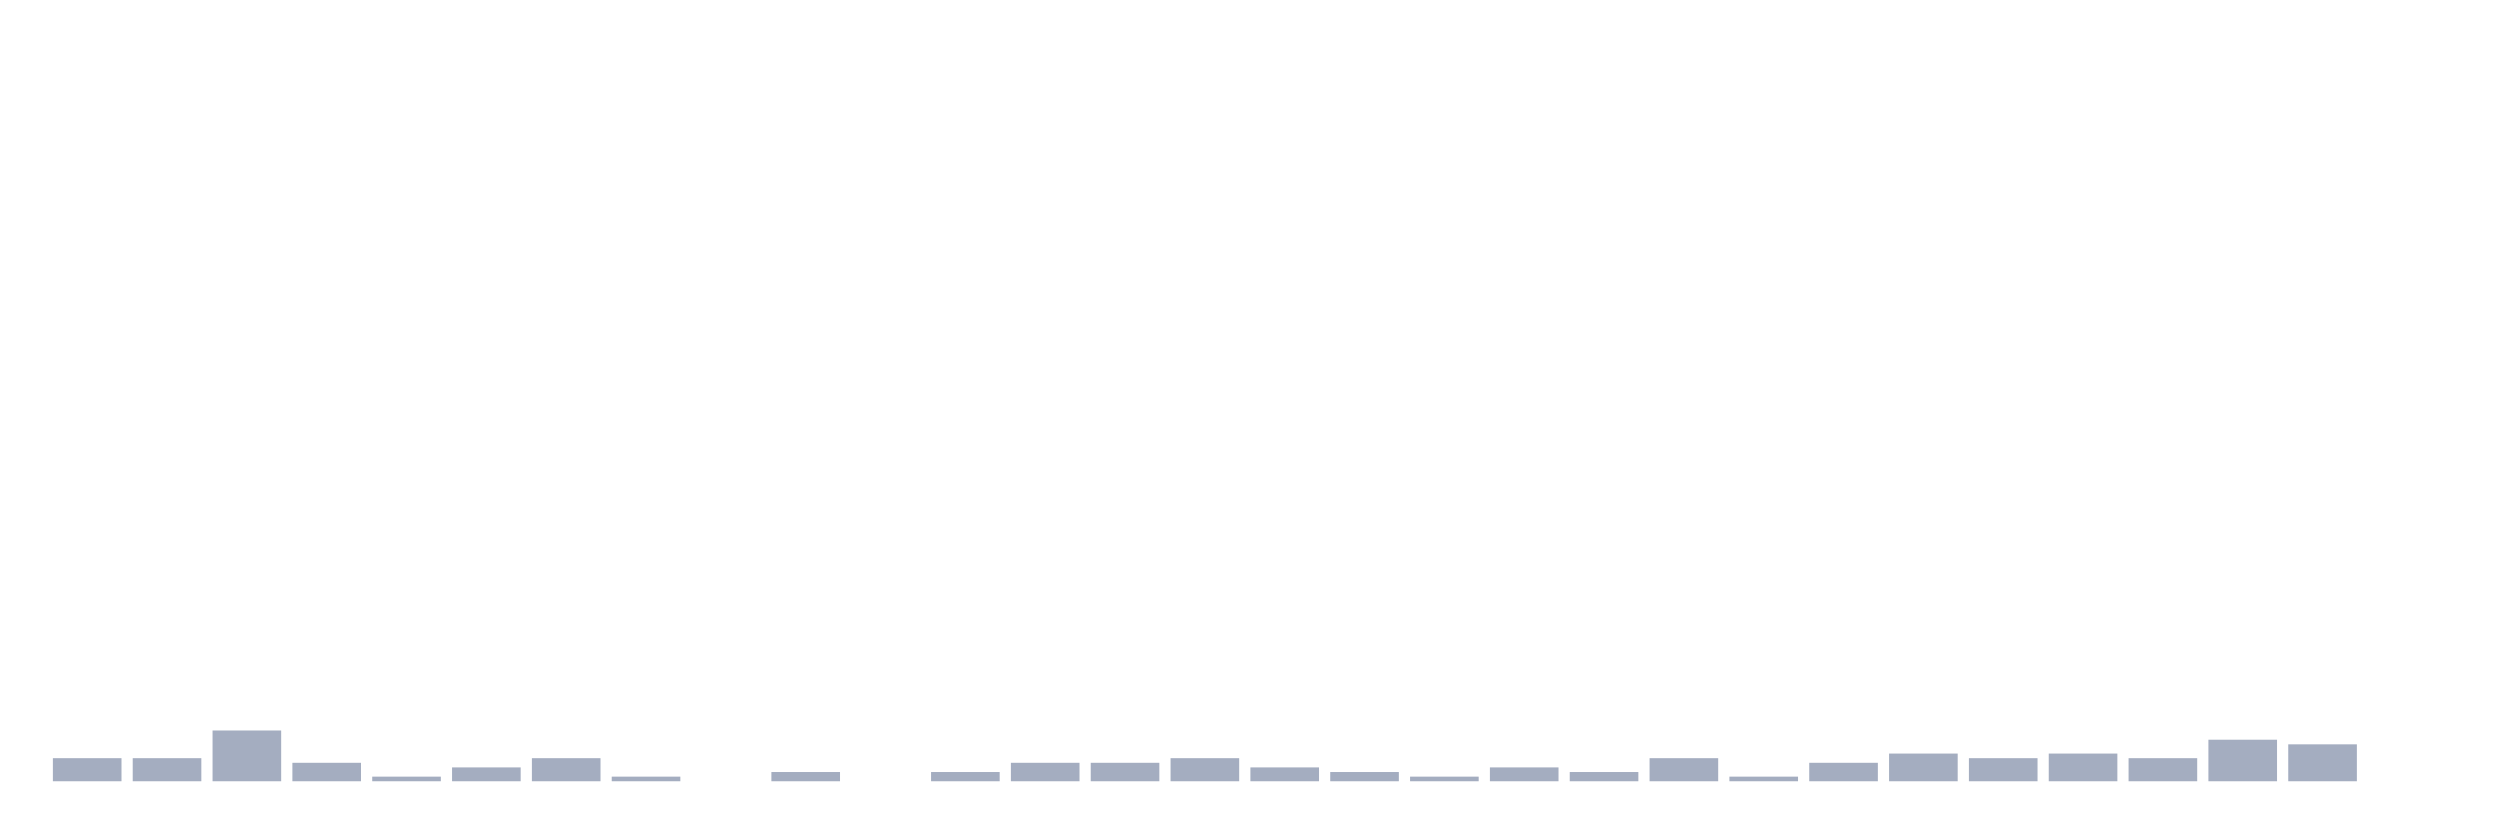
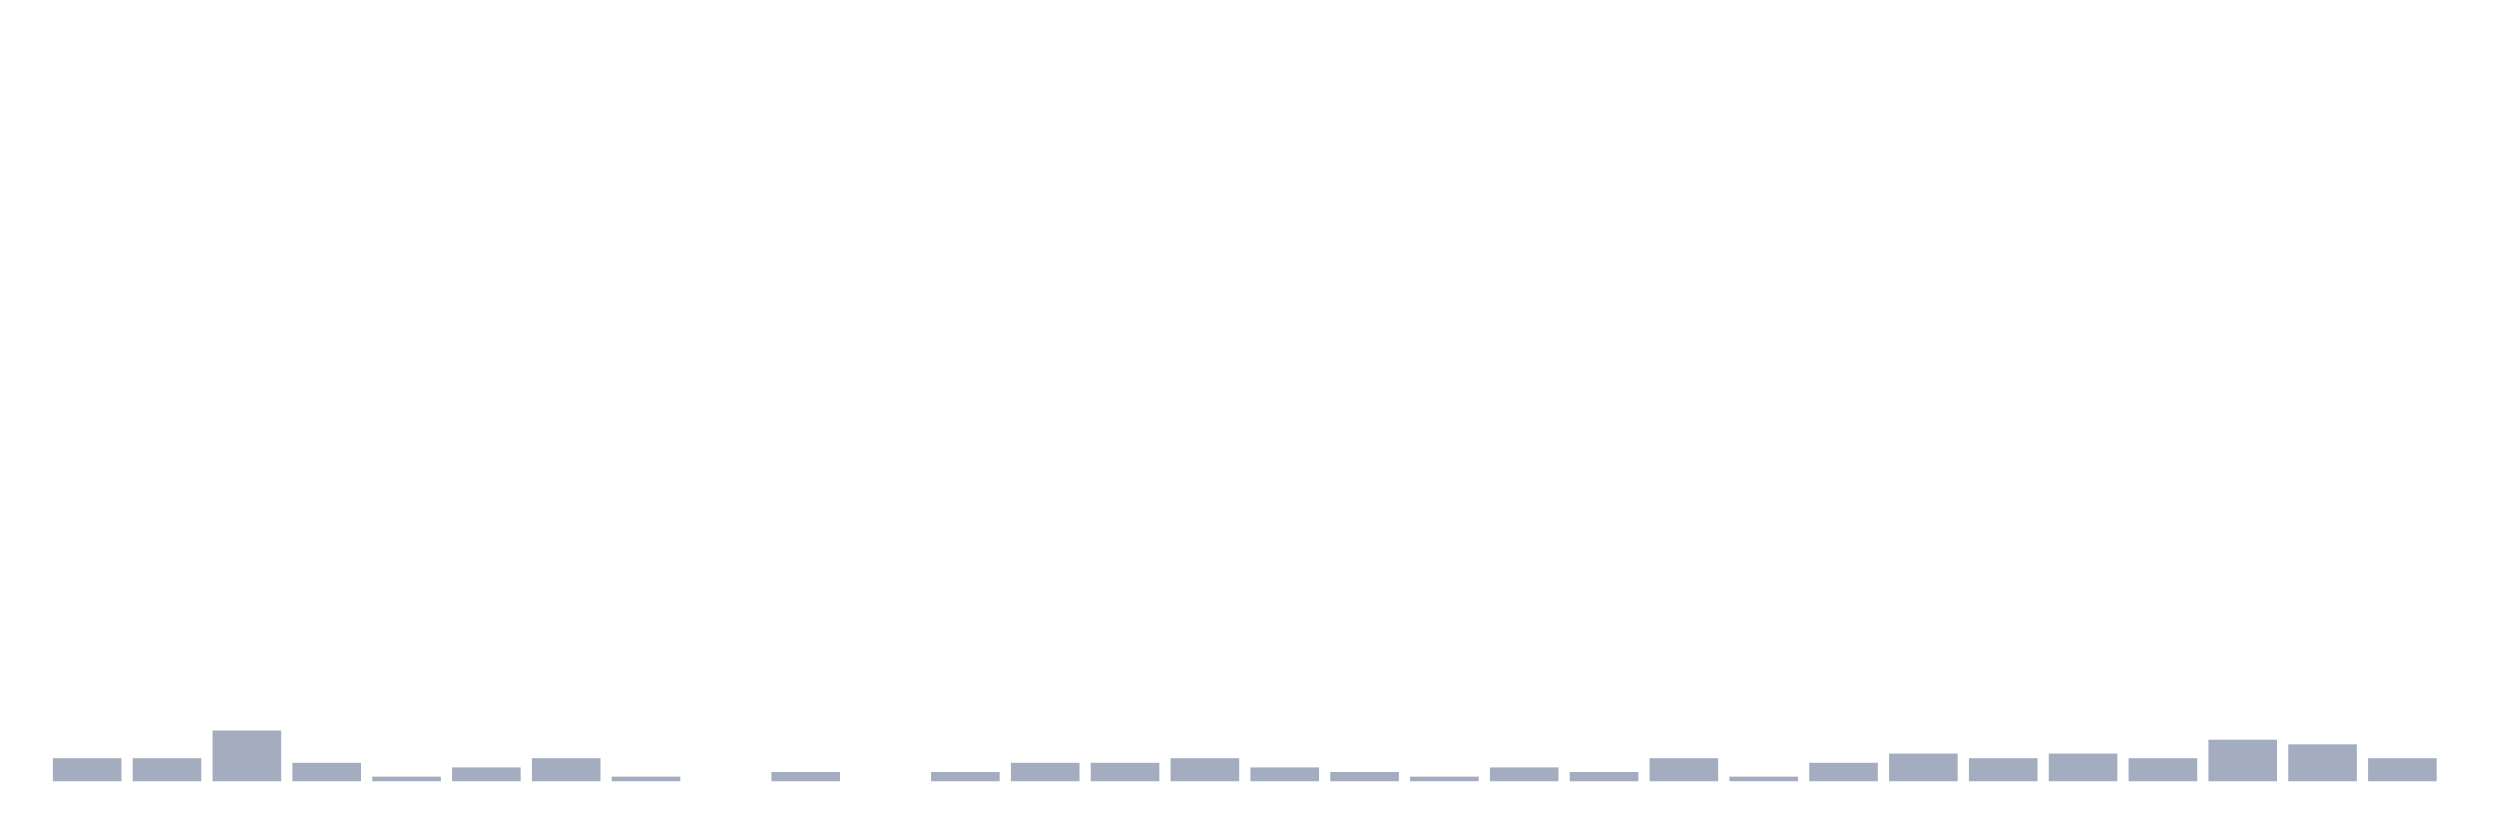
<svg xmlns="http://www.w3.org/2000/svg" viewBox="0 0 480 160">
  <g transform="translate(10,10)">
    <rect class="bar" x="0.153" width="13.175" y="135.57" height="4.43" fill="rgb(164,173,192)" />
    <rect class="bar" x="15.482" width="13.175" y="135.57" height="4.43" fill="rgb(164,173,192)" />
    <rect class="bar" x="30.81" width="13.175" y="130.253" height="9.747" fill="rgb(164,173,192)" />
    <rect class="bar" x="46.138" width="13.175" y="136.456" height="3.544" fill="rgb(164,173,192)" />
    <rect class="bar" x="61.466" width="13.175" y="139.114" height="0.886" fill="rgb(164,173,192)" />
    <rect class="bar" x="76.794" width="13.175" y="137.342" height="2.658" fill="rgb(164,173,192)" />
    <rect class="bar" x="92.123" width="13.175" y="135.57" height="4.43" fill="rgb(164,173,192)" />
    <rect class="bar" x="107.451" width="13.175" y="139.114" height="0.886" fill="rgb(164,173,192)" />
    <rect class="bar" x="122.779" width="13.175" y="140" height="0" fill="rgb(164,173,192)" />
    <rect class="bar" x="138.107" width="13.175" y="138.228" height="1.772" fill="rgb(164,173,192)" />
    <rect class="bar" x="153.436" width="13.175" y="140" height="0" fill="rgb(164,173,192)" />
    <rect class="bar" x="168.764" width="13.175" y="138.228" height="1.772" fill="rgb(164,173,192)" />
    <rect class="bar" x="184.092" width="13.175" y="136.456" height="3.544" fill="rgb(164,173,192)" />
    <rect class="bar" x="199.42" width="13.175" y="136.456" height="3.544" fill="rgb(164,173,192)" />
    <rect class="bar" x="214.748" width="13.175" y="135.57" height="4.43" fill="rgb(164,173,192)" />
    <rect class="bar" x="230.077" width="13.175" y="137.342" height="2.658" fill="rgb(164,173,192)" />
    <rect class="bar" x="245.405" width="13.175" y="138.228" height="1.772" fill="rgb(164,173,192)" />
    <rect class="bar" x="260.733" width="13.175" y="139.114" height="0.886" fill="rgb(164,173,192)" />
    <rect class="bar" x="276.061" width="13.175" y="137.342" height="2.658" fill="rgb(164,173,192)" />
    <rect class="bar" x="291.39" width="13.175" y="138.228" height="1.772" fill="rgb(164,173,192)" />
    <rect class="bar" x="306.718" width="13.175" y="135.57" height="4.43" fill="rgb(164,173,192)" />
    <rect class="bar" x="322.046" width="13.175" y="139.114" height="0.886" fill="rgb(164,173,192)" />
    <rect class="bar" x="337.374" width="13.175" y="136.456" height="3.544" fill="rgb(164,173,192)" />
    <rect class="bar" x="352.702" width="13.175" y="134.684" height="5.316" fill="rgb(164,173,192)" />
    <rect class="bar" x="368.031" width="13.175" y="135.57" height="4.43" fill="rgb(164,173,192)" />
    <rect class="bar" x="383.359" width="13.175" y="134.684" height="5.316" fill="rgb(164,173,192)" />
    <rect class="bar" x="398.687" width="13.175" y="135.57" height="4.43" fill="rgb(164,173,192)" />
    <rect class="bar" x="414.015" width="13.175" y="132.025" height="7.975" fill="rgb(164,173,192)" />
    <rect class="bar" x="429.344" width="13.175" y="132.911" height="7.089" fill="rgb(164,173,192)" />
-     <rect class="bar" x="444.672" width="13.175" y="140" height="0" fill="rgb(164,173,192)" />
+     <rect class="bar" x="444.672" width="13.175" y="135.57" height="4.43" fill="rgb(164,173,192)" />
  </g>
</svg>
